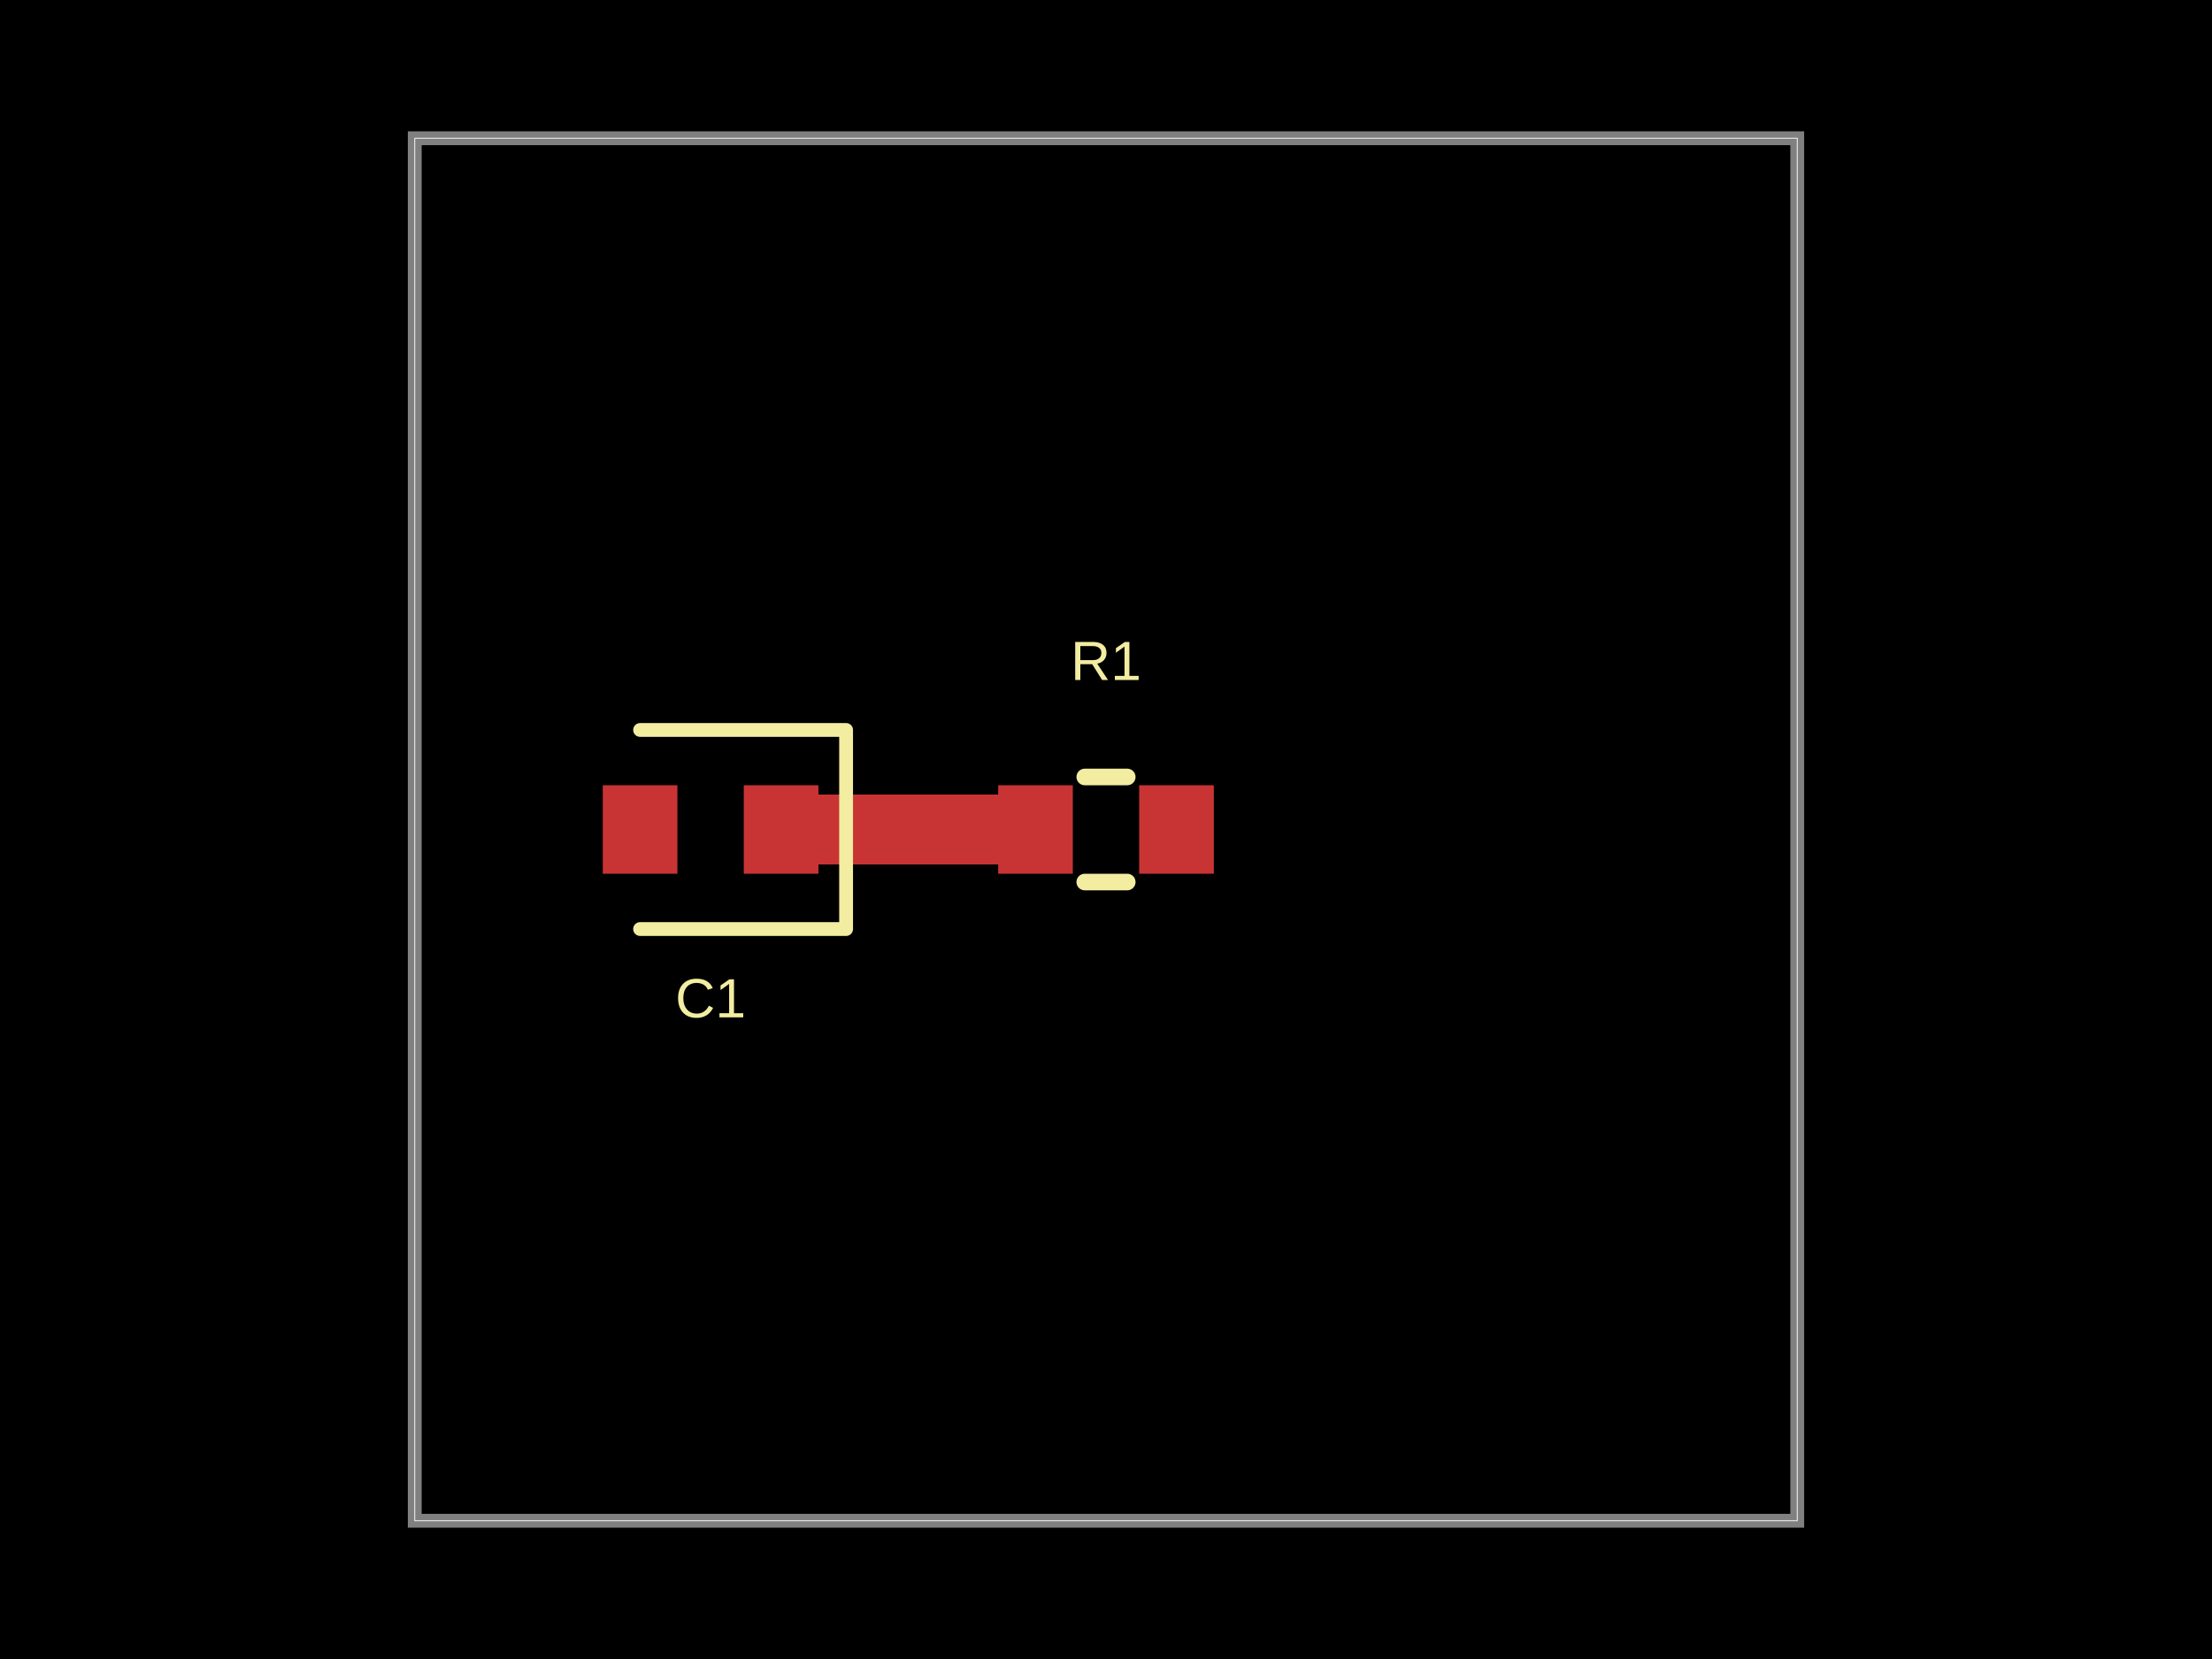
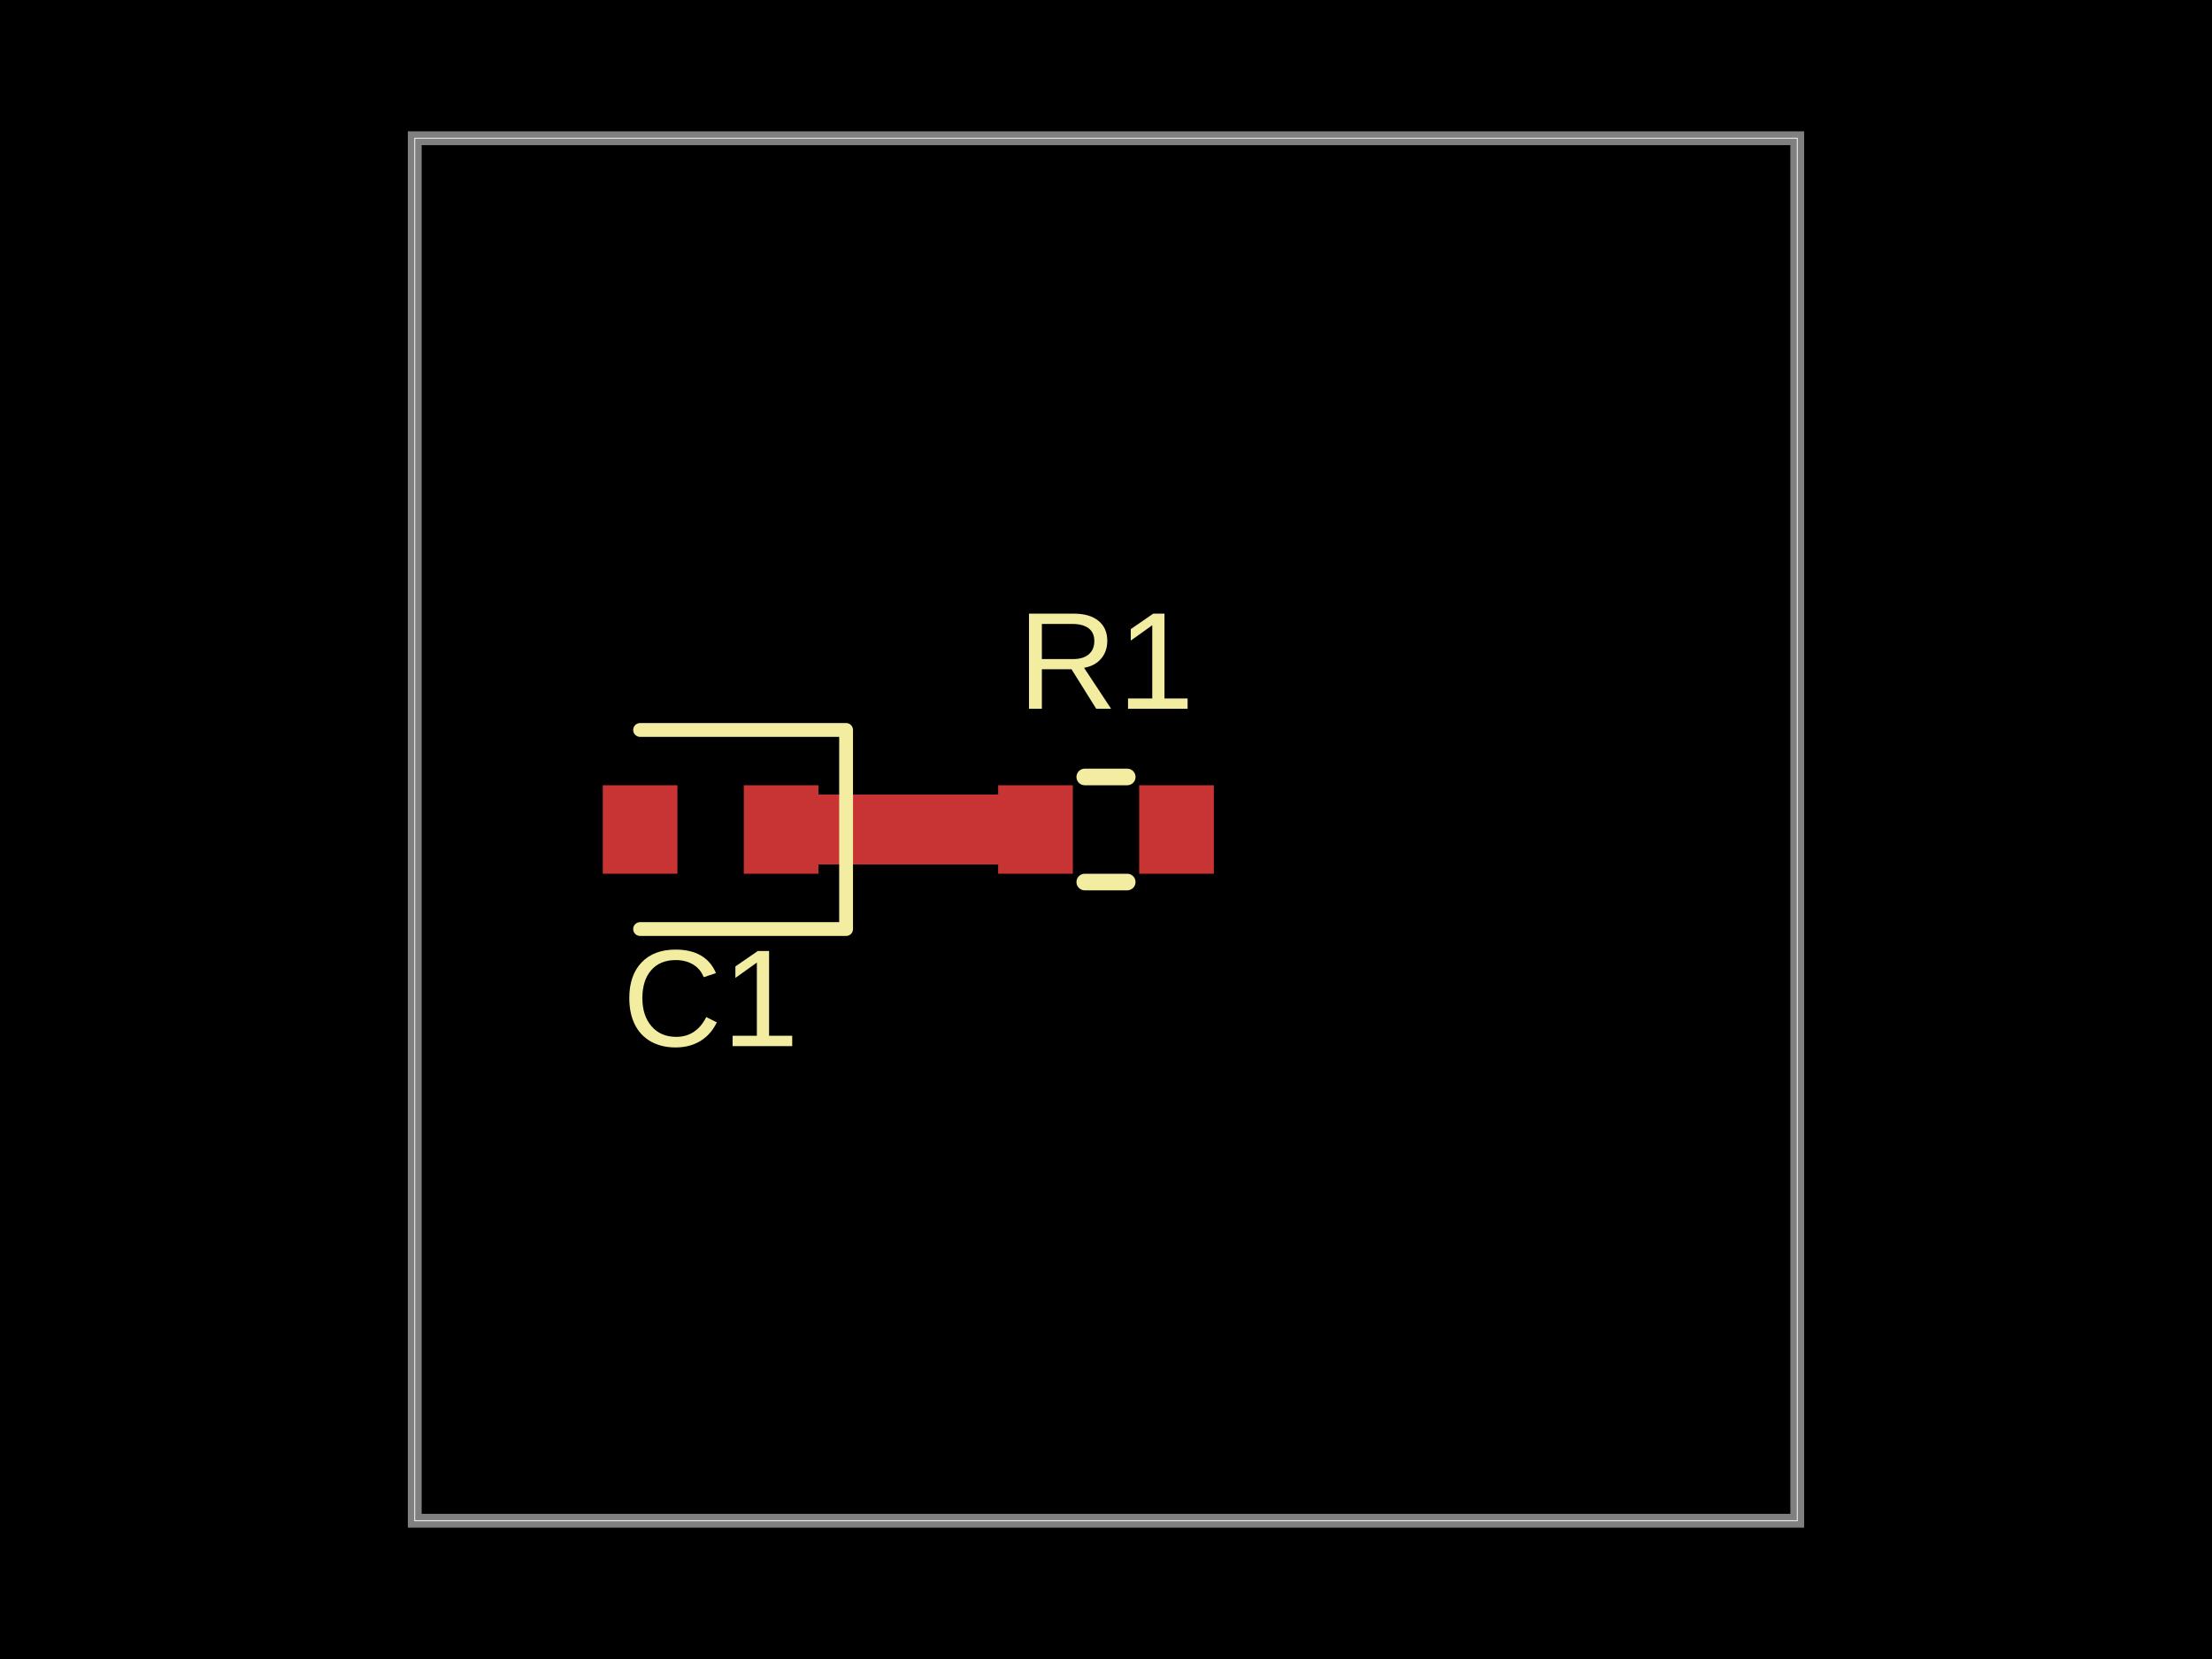
<svg xmlns="http://www.w3.org/2000/svg" width="800" height="600" data-software-used-string="@tscircuit/core@0.0.1233">
  <style />
  <rect class="boundary" x="0" y="0" fill="#000" width="800" height="600" data-type="pcb_background" data-pcb-layer="global" />
  <rect class="pcb-boundary" fill="none" stroke="#fff" stroke-width="0.3" x="150" y="50" width="500" height="500" data-type="pcb_boundary" data-pcb-layer="global" />
  <path class="pcb-board" d="M 150 550 L 650 550 L 650 50 L 150 50 Z" fill="none" stroke="rgba(255, 255, 255, 0.5)" stroke-width="5" data-type="pcb_board" data-pcb-layer="board" />
  <rect class="pcb-pad" fill="rgb(200, 52, 52)" x="361" y="284" width="27" height="32" data-type="pcb_smtpad" data-pcb-layer="top" />
  <rect class="pcb-pad" fill="rgb(200, 52, 52)" x="412" y="284" width="27" height="32" data-type="pcb_smtpad" data-pcb-layer="top" />
  <rect class="pcb-pad" fill="rgb(200, 52, 52)" x="269" y="284" width="27" height="32" data-type="pcb_smtpad" data-pcb-layer="top" />
  <rect class="pcb-pad" fill="rgb(200, 52, 52)" x="218" y="284" width="27" height="32" data-type="pcb_smtpad" data-pcb-layer="top" />
  <path class="pcb-trace" stroke="rgb(200, 52, 52)" fill="none" d="M 282.5 300 L 374.5 300" stroke-width="25" stroke-linecap="round" stroke-linejoin="round" shape-rendering="crispEdges" data-type="pcb_trace" data-pcb-layer="top" />
  <path class="pcb-silkscreen pcb-silkscreen-top" d="M 392.318 281 L 407.682 281" fill="none" stroke="#f2eda1" stroke-width="6" stroke-linecap="round" stroke-linejoin="round" data-pcb-component-id="pcb_component_0" data-pcb-silkscreen-path-id="pcb_silkscreen_path_0" data-type="pcb_silkscreen_path" data-pcb-layer="top" />
  <path class="pcb-silkscreen pcb-silkscreen-top" d="M 392.318 319 L 407.682 319" fill="none" stroke="#f2eda1" stroke-width="6" stroke-linecap="round" stroke-linejoin="round" data-pcb-component-id="pcb_component_0" data-pcb-silkscreen-path-id="pcb_silkscreen_path_1" data-type="pcb_silkscreen_path" data-pcb-layer="top" />
-   <text x="0" y="0" dx="0" dy="0" fill="#f2eda1" font-family="Arial, sans-serif" font-size="20" text-anchor="middle" dominant-baseline="central" transform="matrix(1,0,0,1,400,239)" class="pcb-silkscreen-text pcb-silkscreen-top" data-pcb-silkscreen-text-id="pcb_component_0" stroke="none" data-type="pcb_silkscreen_text" data-pcb-layer="top">R1</text>
+   <text x="0" y="0" dx="0" dy="0" fill="#f2eda1" font-family="Arial, sans-serif" font-size="50" text-anchor="middle" dominant-baseline="central" transform="matrix(1,0,0,1,400,239)" class="pcb-silkscreen-text pcb-silkscreen-top" data-pcb-silkscreen-text-id="pcb_component_0" stroke="none" data-type="pcb_silkscreen_text" data-pcb-layer="top">R1</text>
  <path class="pcb-silkscreen pcb-silkscreen-top" d="M 231.5 336 L 306 336 L 306 264 L 231.5 264" fill="none" stroke="#f2eda1" stroke-width="5" stroke-linecap="round" stroke-linejoin="round" data-pcb-component-id="pcb_component_1" data-pcb-silkscreen-path-id="pcb_silkscreen_path_2" data-type="pcb_silkscreen_path" data-pcb-layer="top" />
-   <text x="0" y="0" dx="0" dy="0" fill="#f2eda1" font-family="Arial, sans-serif" font-size="20" text-anchor="middle" dominant-baseline="central" transform="matrix(1,0,0,1,257,361)" class="pcb-silkscreen-text pcb-silkscreen-top" data-pcb-silkscreen-text-id="pcb_component_1" stroke="none" data-type="pcb_silkscreen_text" data-pcb-layer="top">C1</text>
+   <text x="0" y="0" dx="0" dy="0" fill="#f2eda1" font-family="Arial, sans-serif" font-size="50" text-anchor="middle" dominant-baseline="central" transform="matrix(1,0,0,1,257,361)" class="pcb-silkscreen-text pcb-silkscreen-top" data-pcb-silkscreen-text-id="pcb_component_1" stroke="none" data-type="pcb_silkscreen_text" data-pcb-layer="top">C1</text>
</svg>
